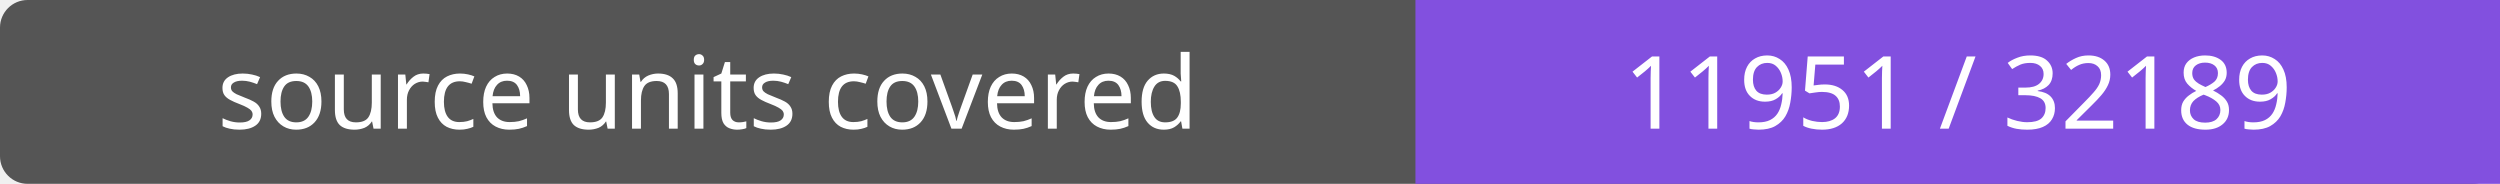
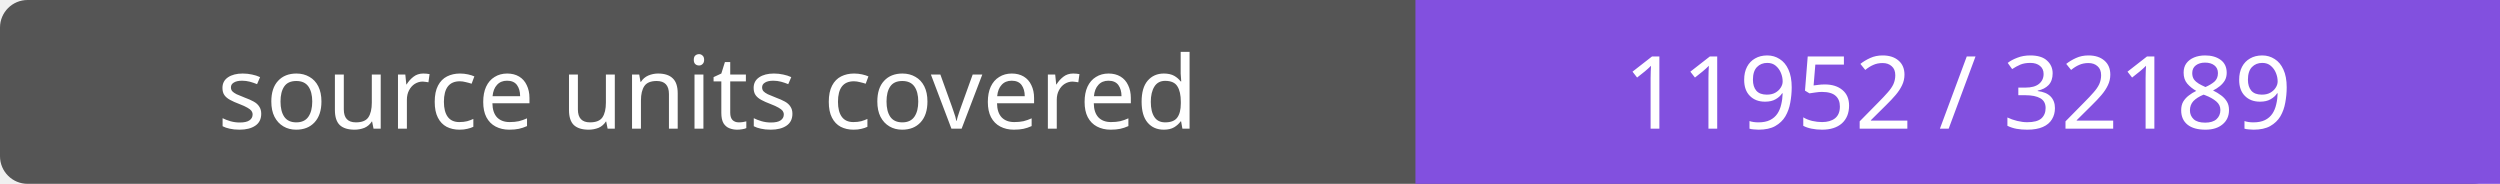
- <svg xmlns="http://www.w3.org/2000/svg" width="272" height="20" role="img" aria-label="source units covered: 11951 / 32189">
+ <svg xmlns="http://www.w3.org/2000/svg" width="272" height="20" role="img" aria-label="source units covered: 11952 / 32189">
  <rect width="272" height="20" rx="3" fill="#555" />
  <path fill="#8250df" d="M154 0h118v20H154z" />
  <g fill="#fff" text-anchor="middle" font-family="Verdana,sans-serif" font-size="11">
    <text x="77.0" y="14">source units covered</text>
-     <text x="213.0" y="14">11951 / 32189</text>
+     <text x="213.0" y="14">11952 / 32189</text>
  </g>
</svg>
